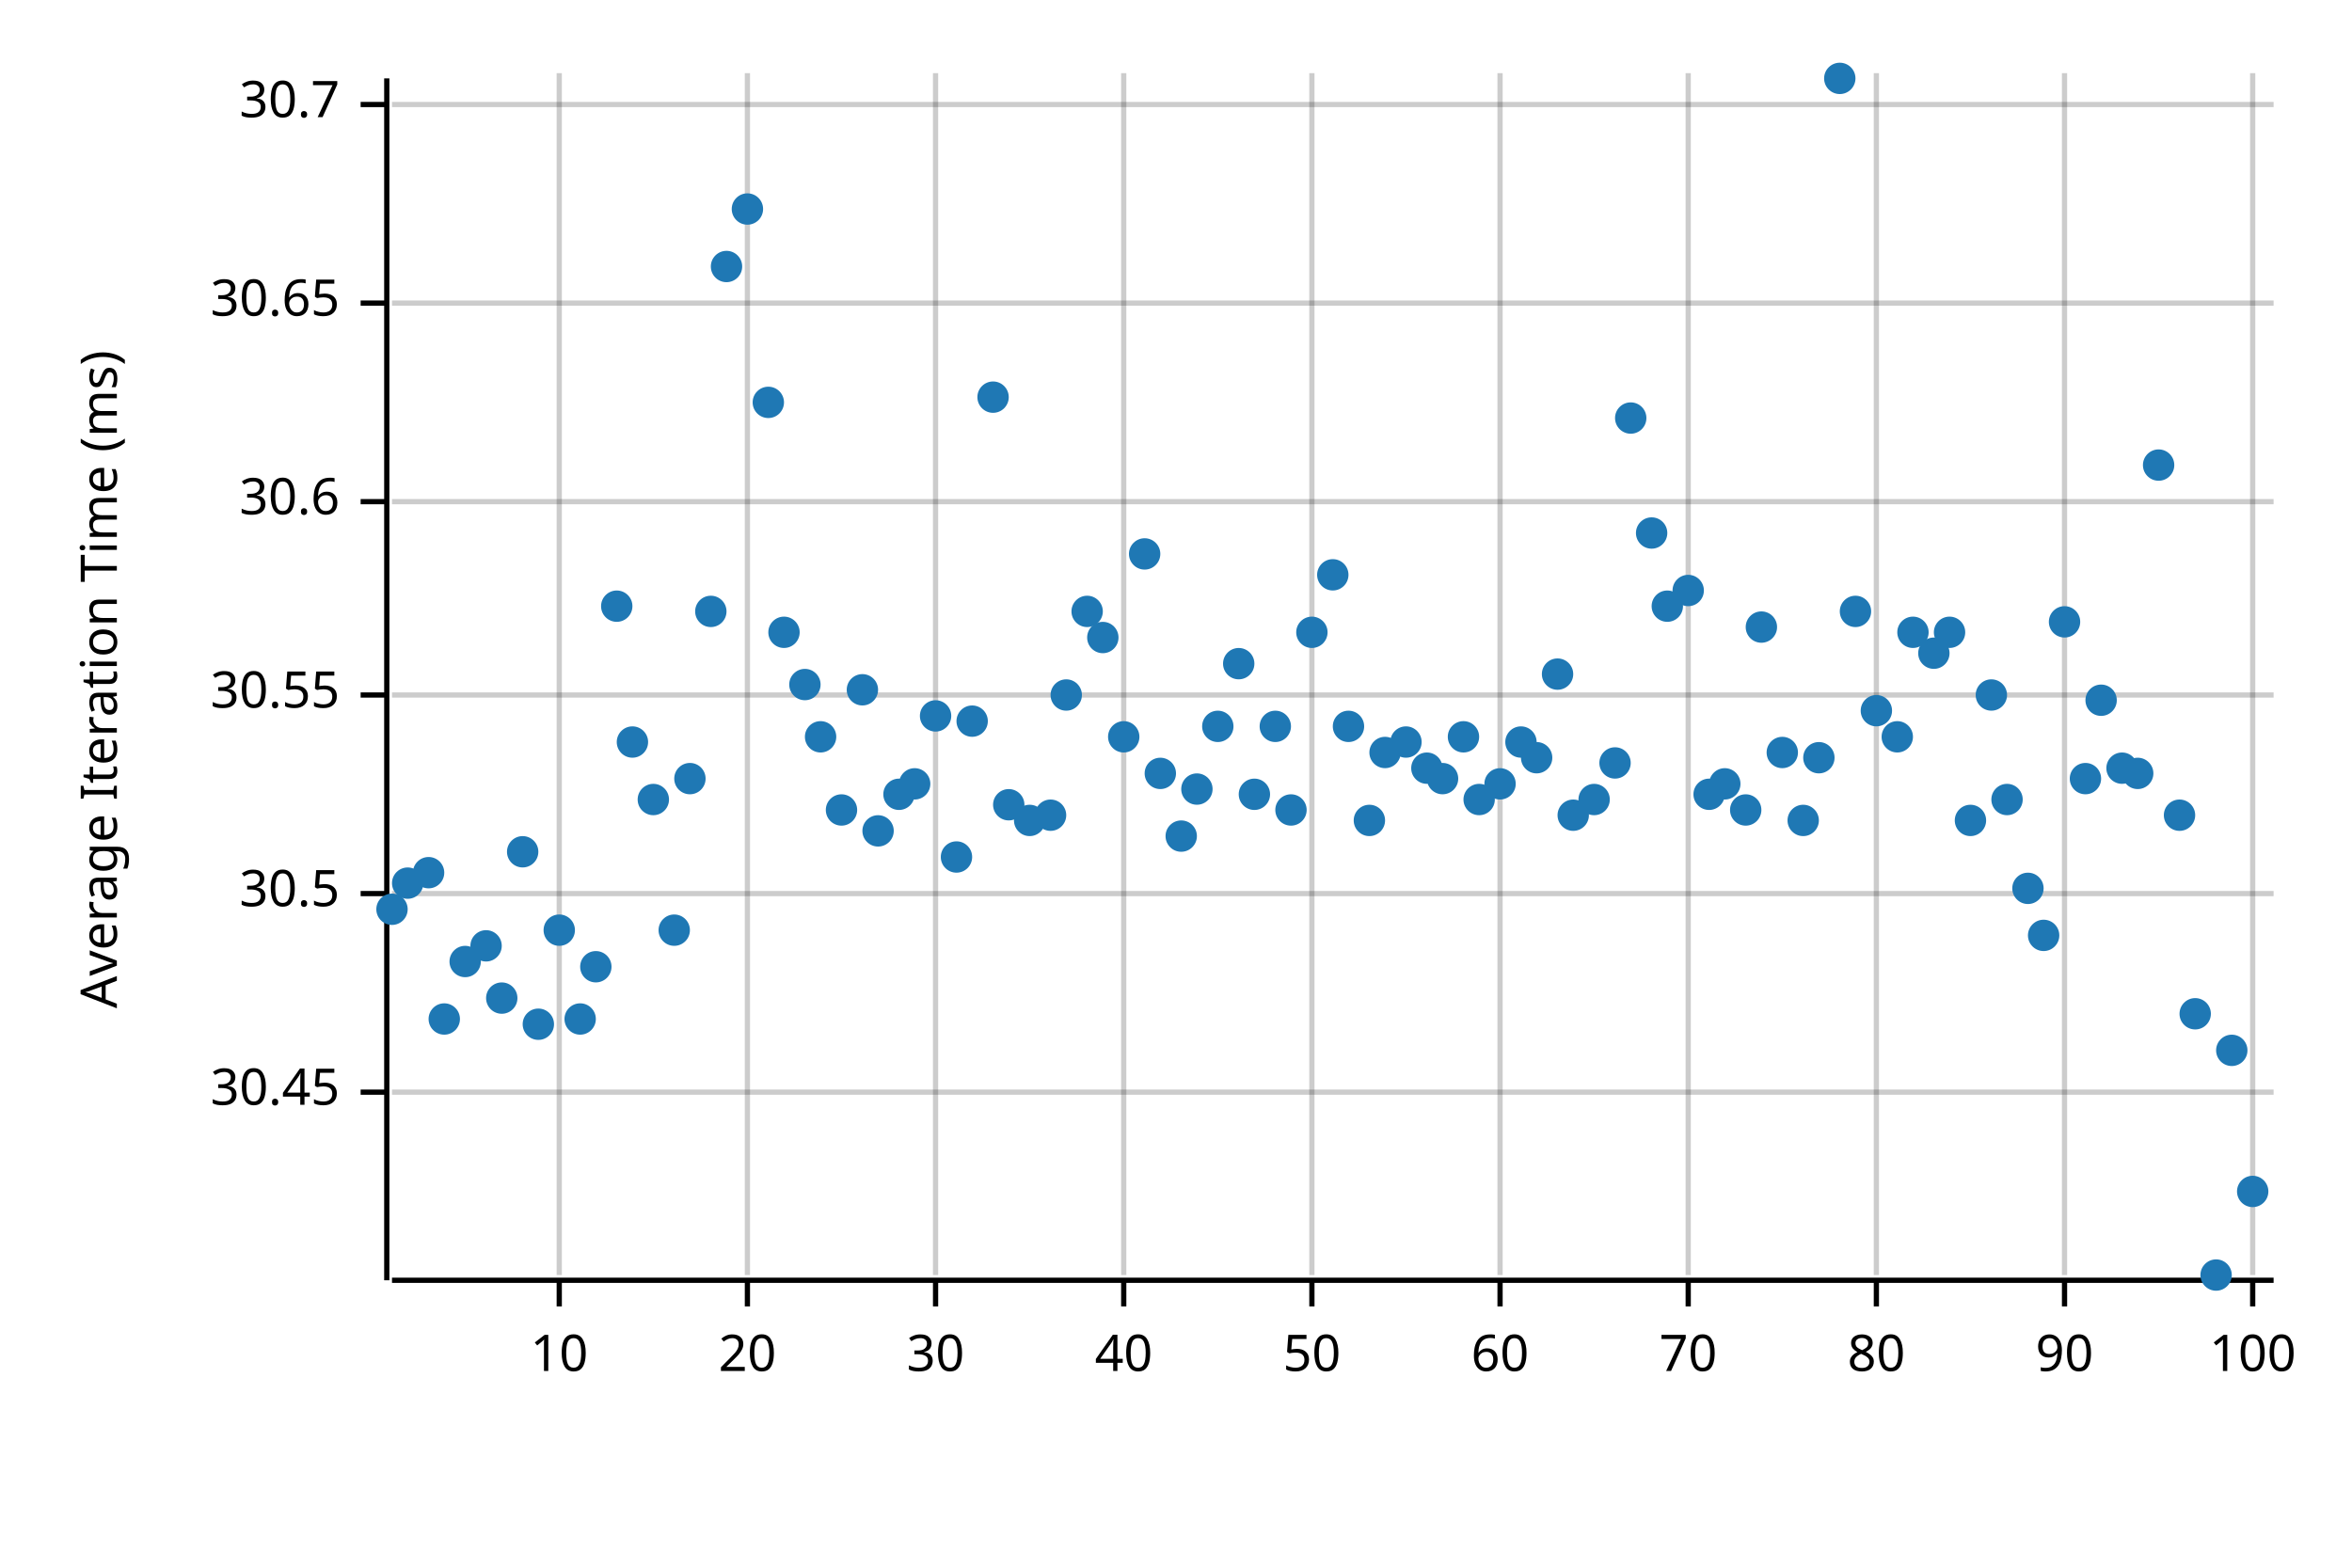
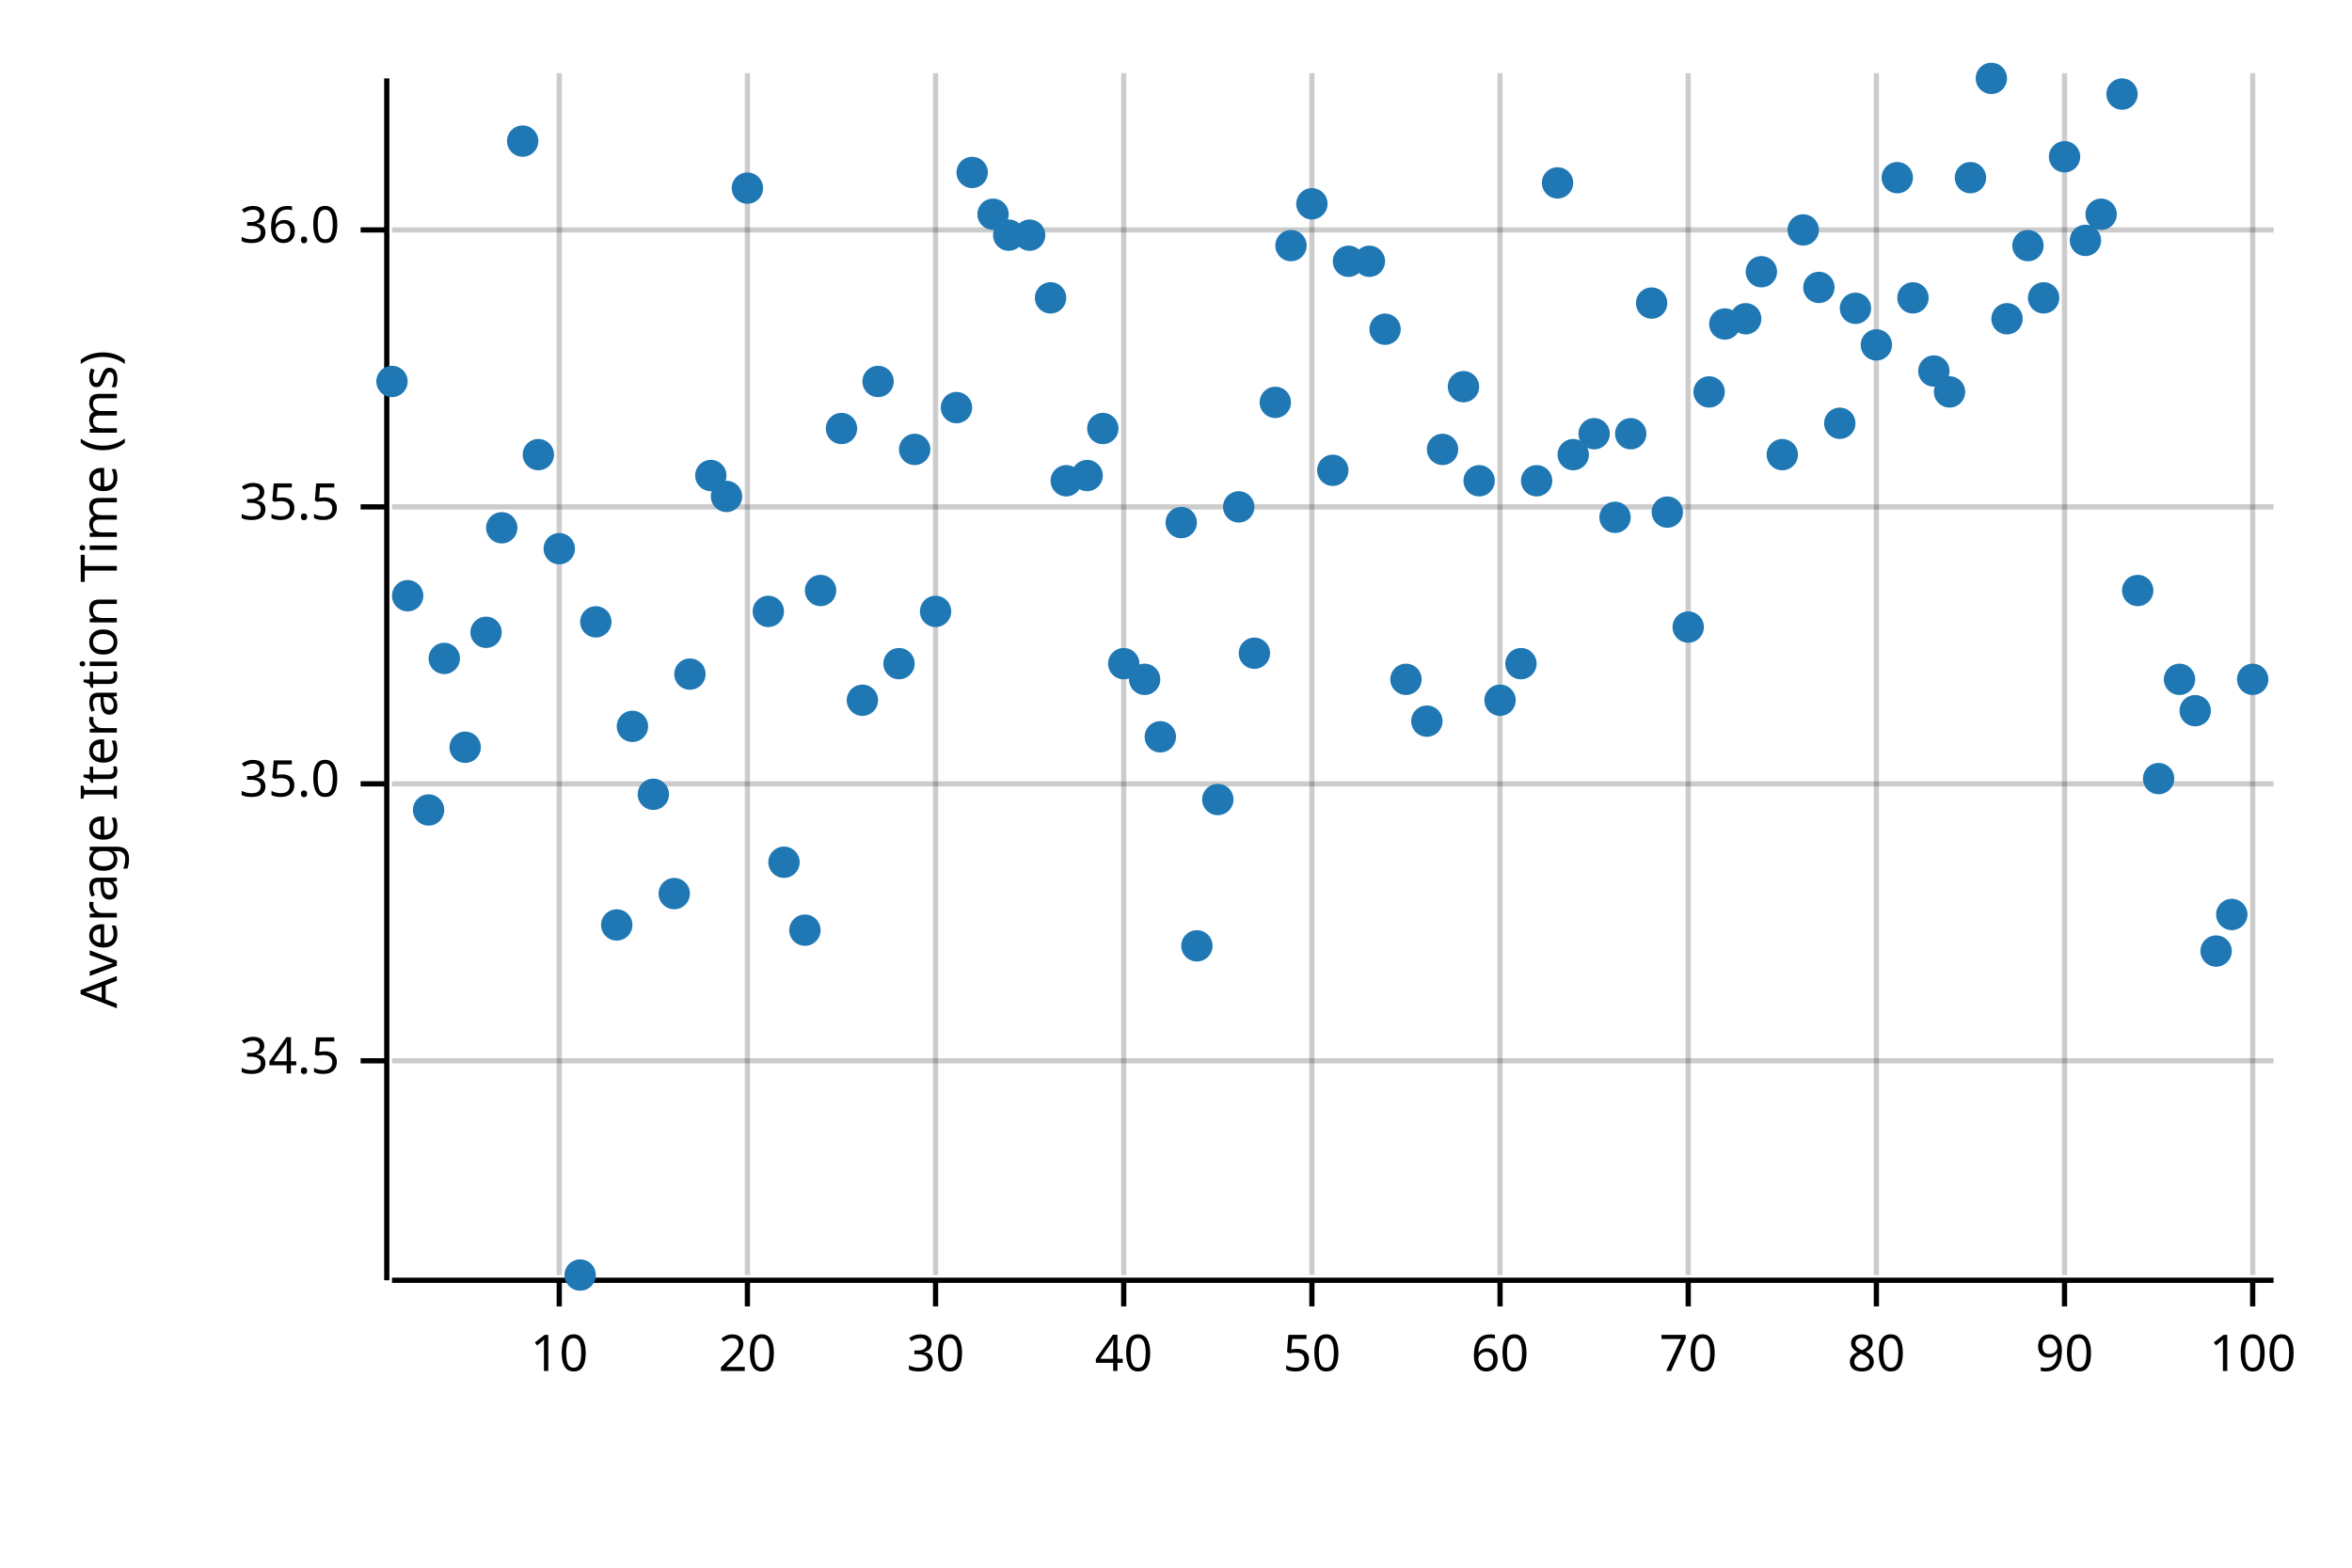
<svg xmlns="http://www.w3.org/2000/svg" width="450" height="300" viewBox="0 0 450 300">
  <text x="15" y="130" dy="0.76em" text-anchor="middle" font-family="sans-serif" font-size="9.677" opacity="1" fill="#000000" transform="rotate(270, 15, 130)">
Average Iteration Time (ms)
</text>
  <line opacity="0.2" stroke="#000000" stroke-width="1" x1="107" y1="244" x2="107" y2="14" />
  <line opacity="0.2" stroke="#000000" stroke-width="1" x1="143" y1="244" x2="143" y2="14" />
  <line opacity="0.2" stroke="#000000" stroke-width="1" x1="179" y1="244" x2="179" y2="14" />
  <line opacity="0.2" stroke="#000000" stroke-width="1" x1="215" y1="244" x2="215" y2="14" />
  <line opacity="0.2" stroke="#000000" stroke-width="1" x1="251" y1="244" x2="251" y2="14" />
  <line opacity="0.2" stroke="#000000" stroke-width="1" x1="287" y1="244" x2="287" y2="14" />
  <line opacity="0.2" stroke="#000000" stroke-width="1" x1="323" y1="244" x2="323" y2="14" />
  <line opacity="0.2" stroke="#000000" stroke-width="1" x1="359" y1="244" x2="359" y2="14" />
  <line opacity="0.2" stroke="#000000" stroke-width="1" x1="395" y1="244" x2="395" y2="14" />
  <line opacity="0.2" stroke="#000000" stroke-width="1" x1="431" y1="244" x2="431" y2="14" />
-   <line opacity="0.2" stroke="#000000" stroke-width="1" x1="75" y1="209" x2="435" y2="209" />
-   <line opacity="0.2" stroke="#000000" stroke-width="1" x1="75" y1="171" x2="435" y2="171" />
-   <line opacity="0.2" stroke="#000000" stroke-width="1" x1="75" y1="133" x2="435" y2="133" />
-   <line opacity="0.2" stroke="#000000" stroke-width="1" x1="75" y1="96" x2="435" y2="96" />
-   <line opacity="0.2" stroke="#000000" stroke-width="1" x1="75" y1="58" x2="435" y2="58" />
-   <line opacity="0.2" stroke="#000000" stroke-width="1" x1="75" y1="20" x2="435" y2="20" />
+   <line opacity="0.2" stroke="#000000" stroke-width="1" x1="75" y1="203" x2="435" y2="203" />
+   <line opacity="0.2" stroke="#000000" stroke-width="1" x1="75" y1="150" x2="435" y2="150" />
+   <line opacity="0.2" stroke="#000000" stroke-width="1" x1="75" y1="97" x2="435" y2="97" />
+   <line opacity="0.2" stroke="#000000" stroke-width="1" x1="75" y1="44" x2="435" y2="44" />
  <polyline fill="none" opacity="1" stroke="#000000" stroke-width="1" points="74,15 74,245 " />
-   <text x="65" y="209" dy="0.5ex" text-anchor="end" font-family="sans-serif" font-size="9.677" opacity="1" fill="#000000">
- 30.45
+   <text x="65" y="203" dy="0.5ex" text-anchor="end" font-family="sans-serif" font-size="9.677" opacity="1" fill="#000000">
+ 34.5
</text>
-   <polyline fill="none" opacity="1" stroke="#000000" stroke-width="1" points="69,209 74,209 " />
-   <text x="65" y="171" dy="0.5ex" text-anchor="end" font-family="sans-serif" font-size="9.677" opacity="1" fill="#000000">
- 30.5
+   <polyline fill="none" opacity="1" stroke="#000000" stroke-width="1" points="69,203 74,203 " />
+   <text x="65" y="150" dy="0.5ex" text-anchor="end" font-family="sans-serif" font-size="9.677" opacity="1" fill="#000000">
+ 35.0
</text>
-   <polyline fill="none" opacity="1" stroke="#000000" stroke-width="1" points="69,171 74,171 " />
-   <text x="65" y="133" dy="0.5ex" text-anchor="end" font-family="sans-serif" font-size="9.677" opacity="1" fill="#000000">
- 30.55
+   <polyline fill="none" opacity="1" stroke="#000000" stroke-width="1" points="69,150 74,150 " />
+   <text x="65" y="97" dy="0.5ex" text-anchor="end" font-family="sans-serif" font-size="9.677" opacity="1" fill="#000000">
+ 35.5
</text>
-   <polyline fill="none" opacity="1" stroke="#000000" stroke-width="1" points="69,133 74,133 " />
-   <text x="65" y="96" dy="0.5ex" text-anchor="end" font-family="sans-serif" font-size="9.677" opacity="1" fill="#000000">
- 30.6
+   <polyline fill="none" opacity="1" stroke="#000000" stroke-width="1" points="69,97 74,97 " />
+   <text x="65" y="44" dy="0.5ex" text-anchor="end" font-family="sans-serif" font-size="9.677" opacity="1" fill="#000000">
+ 36.0
</text>
-   <polyline fill="none" opacity="1" stroke="#000000" stroke-width="1" points="69,96 74,96 " />
-   <text x="65" y="58" dy="0.5ex" text-anchor="end" font-family="sans-serif" font-size="9.677" opacity="1" fill="#000000">
- 30.65
- </text>
-   <polyline fill="none" opacity="1" stroke="#000000" stroke-width="1" points="69,58 74,58 " />
-   <text x="65" y="20" dy="0.5ex" text-anchor="end" font-family="sans-serif" font-size="9.677" opacity="1" fill="#000000">
- 30.7
- </text>
-   <polyline fill="none" opacity="1" stroke="#000000" stroke-width="1" points="69,20 74,20 " />
+   <polyline fill="none" opacity="1" stroke="#000000" stroke-width="1" points="69,44 74,44 " />
  <polyline fill="none" opacity="1" stroke="#000000" stroke-width="1" points="75,245 435,245 " />
  <text x="107" y="255" dy="0.76em" text-anchor="middle" font-family="sans-serif" font-size="9.677" opacity="1" fill="#000000">
10
</text>
  <polyline fill="none" opacity="1" stroke="#000000" stroke-width="1" points="107,245 107,250 " />
  <text x="143" y="255" dy="0.76em" text-anchor="middle" font-family="sans-serif" font-size="9.677" opacity="1" fill="#000000">
20
</text>
  <polyline fill="none" opacity="1" stroke="#000000" stroke-width="1" points="143,245 143,250 " />
  <text x="179" y="255" dy="0.76em" text-anchor="middle" font-family="sans-serif" font-size="9.677" opacity="1" fill="#000000">
30
</text>
  <polyline fill="none" opacity="1" stroke="#000000" stroke-width="1" points="179,245 179,250 " />
  <text x="215" y="255" dy="0.76em" text-anchor="middle" font-family="sans-serif" font-size="9.677" opacity="1" fill="#000000">
40
</text>
  <polyline fill="none" opacity="1" stroke="#000000" stroke-width="1" points="215,245 215,250 " />
  <text x="251" y="255" dy="0.76em" text-anchor="middle" font-family="sans-serif" font-size="9.677" opacity="1" fill="#000000">
50
</text>
  <polyline fill="none" opacity="1" stroke="#000000" stroke-width="1" points="251,245 251,250 " />
  <text x="287" y="255" dy="0.76em" text-anchor="middle" font-family="sans-serif" font-size="9.677" opacity="1" fill="#000000">
60
</text>
  <polyline fill="none" opacity="1" stroke="#000000" stroke-width="1" points="287,245 287,250 " />
  <text x="323" y="255" dy="0.76em" text-anchor="middle" font-family="sans-serif" font-size="9.677" opacity="1" fill="#000000">
70
</text>
  <polyline fill="none" opacity="1" stroke="#000000" stroke-width="1" points="323,245 323,250 " />
  <text x="359" y="255" dy="0.76em" text-anchor="middle" font-family="sans-serif" font-size="9.677" opacity="1" fill="#000000">
80
</text>
  <polyline fill="none" opacity="1" stroke="#000000" stroke-width="1" points="359,245 359,250 " />
  <text x="395" y="255" dy="0.76em" text-anchor="middle" font-family="sans-serif" font-size="9.677" opacity="1" fill="#000000">
90
</text>
  <polyline fill="none" opacity="1" stroke="#000000" stroke-width="1" points="395,245 395,250 " />
  <text x="431" y="255" dy="0.76em" text-anchor="middle" font-family="sans-serif" font-size="9.677" opacity="1" fill="#000000">
100
</text>
  <polyline fill="none" opacity="1" stroke="#000000" stroke-width="1" points="431,245 431,250 " />
-   <circle cx="75" cy="174" r="3" opacity="1" fill="#1F78B4" stroke="none" stroke-width="1" />
-   <circle cx="78" cy="169" r="3" opacity="1" fill="#1F78B4" stroke="none" stroke-width="1" />
-   <circle cx="82" cy="167" r="3" opacity="1" fill="#1F78B4" stroke="none" stroke-width="1" />
-   <circle cx="85" cy="195" r="3" opacity="1" fill="#1F78B4" stroke="none" stroke-width="1" />
-   <circle cx="89" cy="184" r="3" opacity="1" fill="#1F78B4" stroke="none" stroke-width="1" />
-   <circle cx="93" cy="181" r="3" opacity="1" fill="#1F78B4" stroke="none" stroke-width="1" />
-   <circle cx="96" cy="191" r="3" opacity="1" fill="#1F78B4" stroke="none" stroke-width="1" />
-   <circle cx="100" cy="163" r="3" opacity="1" fill="#1F78B4" stroke="none" stroke-width="1" />
-   <circle cx="103" cy="196" r="3" opacity="1" fill="#1F78B4" stroke="none" stroke-width="1" />
-   <circle cx="107" cy="178" r="3" opacity="1" fill="#1F78B4" stroke="none" stroke-width="1" />
-   <circle cx="111" cy="195" r="3" opacity="1" fill="#1F78B4" stroke="none" stroke-width="1" />
-   <circle cx="114" cy="185" r="3" opacity="1" fill="#1F78B4" stroke="none" stroke-width="1" />
-   <circle cx="118" cy="116" r="3" opacity="1" fill="#1F78B4" stroke="none" stroke-width="1" />
-   <circle cx="121" cy="142" r="3" opacity="1" fill="#1F78B4" stroke="none" stroke-width="1" />
-   <circle cx="125" cy="153" r="3" opacity="1" fill="#1F78B4" stroke="none" stroke-width="1" />
-   <circle cx="129" cy="178" r="3" opacity="1" fill="#1F78B4" stroke="none" stroke-width="1" />
-   <circle cx="132" cy="149" r="3" opacity="1" fill="#1F78B4" stroke="none" stroke-width="1" />
-   <circle cx="136" cy="117" r="3" opacity="1" fill="#1F78B4" stroke="none" stroke-width="1" />
-   <circle cx="139" cy="51" r="3" opacity="1" fill="#1F78B4" stroke="none" stroke-width="1" />
-   <circle cx="143" cy="40" r="3" opacity="1" fill="#1F78B4" stroke="none" stroke-width="1" />
-   <circle cx="147" cy="77" r="3" opacity="1" fill="#1F78B4" stroke="none" stroke-width="1" />
-   <circle cx="150" cy="121" r="3" opacity="1" fill="#1F78B4" stroke="none" stroke-width="1" />
-   <circle cx="154" cy="131" r="3" opacity="1" fill="#1F78B4" stroke="none" stroke-width="1" />
-   <circle cx="157" cy="141" r="3" opacity="1" fill="#1F78B4" stroke="none" stroke-width="1" />
-   <circle cx="161" cy="155" r="3" opacity="1" fill="#1F78B4" stroke="none" stroke-width="1" />
-   <circle cx="165" cy="132" r="3" opacity="1" fill="#1F78B4" stroke="none" stroke-width="1" />
-   <circle cx="168" cy="159" r="3" opacity="1" fill="#1F78B4" stroke="none" stroke-width="1" />
-   <circle cx="172" cy="152" r="3" opacity="1" fill="#1F78B4" stroke="none" stroke-width="1" />
-   <circle cx="175" cy="150" r="3" opacity="1" fill="#1F78B4" stroke="none" stroke-width="1" />
-   <circle cx="179" cy="137" r="3" opacity="1" fill="#1F78B4" stroke="none" stroke-width="1" />
-   <circle cx="183" cy="164" r="3" opacity="1" fill="#1F78B4" stroke="none" stroke-width="1" />
-   <circle cx="186" cy="138" r="3" opacity="1" fill="#1F78B4" stroke="none" stroke-width="1" />
-   <circle cx="190" cy="76" r="3" opacity="1" fill="#1F78B4" stroke="none" stroke-width="1" />
-   <circle cx="193" cy="154" r="3" opacity="1" fill="#1F78B4" stroke="none" stroke-width="1" />
-   <circle cx="197" cy="157" r="3" opacity="1" fill="#1F78B4" stroke="none" stroke-width="1" />
-   <circle cx="201" cy="156" r="3" opacity="1" fill="#1F78B4" stroke="none" stroke-width="1" />
-   <circle cx="204" cy="133" r="3" opacity="1" fill="#1F78B4" stroke="none" stroke-width="1" />
-   <circle cx="208" cy="117" r="3" opacity="1" fill="#1F78B4" stroke="none" stroke-width="1" />
-   <circle cx="211" cy="122" r="3" opacity="1" fill="#1F78B4" stroke="none" stroke-width="1" />
-   <circle cx="215" cy="141" r="3" opacity="1" fill="#1F78B4" stroke="none" stroke-width="1" />
-   <circle cx="219" cy="106" r="3" opacity="1" fill="#1F78B4" stroke="none" stroke-width="1" />
-   <circle cx="222" cy="148" r="3" opacity="1" fill="#1F78B4" stroke="none" stroke-width="1" />
-   <circle cx="226" cy="160" r="3" opacity="1" fill="#1F78B4" stroke="none" stroke-width="1" />
-   <circle cx="229" cy="151" r="3" opacity="1" fill="#1F78B4" stroke="none" stroke-width="1" />
-   <circle cx="233" cy="139" r="3" opacity="1" fill="#1F78B4" stroke="none" stroke-width="1" />
-   <circle cx="237" cy="127" r="3" opacity="1" fill="#1F78B4" stroke="none" stroke-width="1" />
-   <circle cx="240" cy="152" r="3" opacity="1" fill="#1F78B4" stroke="none" stroke-width="1" />
-   <circle cx="244" cy="139" r="3" opacity="1" fill="#1F78B4" stroke="none" stroke-width="1" />
-   <circle cx="247" cy="155" r="3" opacity="1" fill="#1F78B4" stroke="none" stroke-width="1" />
-   <circle cx="251" cy="121" r="3" opacity="1" fill="#1F78B4" stroke="none" stroke-width="1" />
-   <circle cx="255" cy="110" r="3" opacity="1" fill="#1F78B4" stroke="none" stroke-width="1" />
-   <circle cx="258" cy="139" r="3" opacity="1" fill="#1F78B4" stroke="none" stroke-width="1" />
-   <circle cx="262" cy="157" r="3" opacity="1" fill="#1F78B4" stroke="none" stroke-width="1" />
-   <circle cx="265" cy="144" r="3" opacity="1" fill="#1F78B4" stroke="none" stroke-width="1" />
-   <circle cx="269" cy="142" r="3" opacity="1" fill="#1F78B4" stroke="none" stroke-width="1" />
-   <circle cx="273" cy="147" r="3" opacity="1" fill="#1F78B4" stroke="none" stroke-width="1" />
-   <circle cx="276" cy="149" r="3" opacity="1" fill="#1F78B4" stroke="none" stroke-width="1" />
-   <circle cx="280" cy="141" r="3" opacity="1" fill="#1F78B4" stroke="none" stroke-width="1" />
-   <circle cx="283" cy="153" r="3" opacity="1" fill="#1F78B4" stroke="none" stroke-width="1" />
-   <circle cx="287" cy="150" r="3" opacity="1" fill="#1F78B4" stroke="none" stroke-width="1" />
-   <circle cx="291" cy="142" r="3" opacity="1" fill="#1F78B4" stroke="none" stroke-width="1" />
-   <circle cx="294" cy="145" r="3" opacity="1" fill="#1F78B4" stroke="none" stroke-width="1" />
-   <circle cx="298" cy="129" r="3" opacity="1" fill="#1F78B4" stroke="none" stroke-width="1" />
-   <circle cx="301" cy="156" r="3" opacity="1" fill="#1F78B4" stroke="none" stroke-width="1" />
-   <circle cx="305" cy="153" r="3" opacity="1" fill="#1F78B4" stroke="none" stroke-width="1" />
-   <circle cx="309" cy="146" r="3" opacity="1" fill="#1F78B4" stroke="none" stroke-width="1" />
-   <circle cx="312" cy="80" r="3" opacity="1" fill="#1F78B4" stroke="none" stroke-width="1" />
-   <circle cx="316" cy="102" r="3" opacity="1" fill="#1F78B4" stroke="none" stroke-width="1" />
-   <circle cx="319" cy="116" r="3" opacity="1" fill="#1F78B4" stroke="none" stroke-width="1" />
-   <circle cx="323" cy="113" r="3" opacity="1" fill="#1F78B4" stroke="none" stroke-width="1" />
-   <circle cx="327" cy="152" r="3" opacity="1" fill="#1F78B4" stroke="none" stroke-width="1" />
-   <circle cx="330" cy="150" r="3" opacity="1" fill="#1F78B4" stroke="none" stroke-width="1" />
-   <circle cx="334" cy="155" r="3" opacity="1" fill="#1F78B4" stroke="none" stroke-width="1" />
-   <circle cx="337" cy="120" r="3" opacity="1" fill="#1F78B4" stroke="none" stroke-width="1" />
-   <circle cx="341" cy="144" r="3" opacity="1" fill="#1F78B4" stroke="none" stroke-width="1" />
-   <circle cx="345" cy="157" r="3" opacity="1" fill="#1F78B4" stroke="none" stroke-width="1" />
-   <circle cx="348" cy="145" r="3" opacity="1" fill="#1F78B4" stroke="none" stroke-width="1" />
-   <circle cx="352" cy="15" r="3" opacity="1" fill="#1F78B4" stroke="none" stroke-width="1" />
-   <circle cx="355" cy="117" r="3" opacity="1" fill="#1F78B4" stroke="none" stroke-width="1" />
-   <circle cx="359" cy="136" r="3" opacity="1" fill="#1F78B4" stroke="none" stroke-width="1" />
-   <circle cx="363" cy="141" r="3" opacity="1" fill="#1F78B4" stroke="none" stroke-width="1" />
-   <circle cx="366" cy="121" r="3" opacity="1" fill="#1F78B4" stroke="none" stroke-width="1" />
-   <circle cx="370" cy="125" r="3" opacity="1" fill="#1F78B4" stroke="none" stroke-width="1" />
-   <circle cx="373" cy="121" r="3" opacity="1" fill="#1F78B4" stroke="none" stroke-width="1" />
-   <circle cx="377" cy="157" r="3" opacity="1" fill="#1F78B4" stroke="none" stroke-width="1" />
-   <circle cx="381" cy="133" r="3" opacity="1" fill="#1F78B4" stroke="none" stroke-width="1" />
-   <circle cx="384" cy="153" r="3" opacity="1" fill="#1F78B4" stroke="none" stroke-width="1" />
-   <circle cx="388" cy="170" r="3" opacity="1" fill="#1F78B4" stroke="none" stroke-width="1" />
-   <circle cx="391" cy="179" r="3" opacity="1" fill="#1F78B4" stroke="none" stroke-width="1" />
-   <circle cx="395" cy="119" r="3" opacity="1" fill="#1F78B4" stroke="none" stroke-width="1" />
-   <circle cx="399" cy="149" r="3" opacity="1" fill="#1F78B4" stroke="none" stroke-width="1" />
-   <circle cx="402" cy="134" r="3" opacity="1" fill="#1F78B4" stroke="none" stroke-width="1" />
-   <circle cx="406" cy="147" r="3" opacity="1" fill="#1F78B4" stroke="none" stroke-width="1" />
-   <circle cx="409" cy="148" r="3" opacity="1" fill="#1F78B4" stroke="none" stroke-width="1" />
-   <circle cx="413" cy="89" r="3" opacity="1" fill="#1F78B4" stroke="none" stroke-width="1" />
-   <circle cx="417" cy="156" r="3" opacity="1" fill="#1F78B4" stroke="none" stroke-width="1" />
-   <circle cx="420" cy="194" r="3" opacity="1" fill="#1F78B4" stroke="none" stroke-width="1" />
-   <circle cx="424" cy="244" r="3" opacity="1" fill="#1F78B4" stroke="none" stroke-width="1" />
-   <circle cx="427" cy="201" r="3" opacity="1" fill="#1F78B4" stroke="none" stroke-width="1" />
-   <circle cx="431" cy="228" r="3" opacity="1" fill="#1F78B4" stroke="none" stroke-width="1" />
+   <circle cx="75" cy="73" r="3" opacity="1" fill="#1F78B4" stroke="none" stroke-width="1" />
+   <circle cx="78" cy="114" r="3" opacity="1" fill="#1F78B4" stroke="none" stroke-width="1" />
+   <circle cx="82" cy="155" r="3" opacity="1" fill="#1F78B4" stroke="none" stroke-width="1" />
+   <circle cx="85" cy="126" r="3" opacity="1" fill="#1F78B4" stroke="none" stroke-width="1" />
+   <circle cx="89" cy="143" r="3" opacity="1" fill="#1F78B4" stroke="none" stroke-width="1" />
+   <circle cx="93" cy="121" r="3" opacity="1" fill="#1F78B4" stroke="none" stroke-width="1" />
+   <circle cx="96" cy="101" r="3" opacity="1" fill="#1F78B4" stroke="none" stroke-width="1" />
+   <circle cx="100" cy="27" r="3" opacity="1" fill="#1F78B4" stroke="none" stroke-width="1" />
+   <circle cx="103" cy="87" r="3" opacity="1" fill="#1F78B4" stroke="none" stroke-width="1" />
+   <circle cx="107" cy="105" r="3" opacity="1" fill="#1F78B4" stroke="none" stroke-width="1" />
+   <circle cx="111" cy="244" r="3" opacity="1" fill="#1F78B4" stroke="none" stroke-width="1" />
+   <circle cx="114" cy="119" r="3" opacity="1" fill="#1F78B4" stroke="none" stroke-width="1" />
+   <circle cx="118" cy="177" r="3" opacity="1" fill="#1F78B4" stroke="none" stroke-width="1" />
+   <circle cx="121" cy="139" r="3" opacity="1" fill="#1F78B4" stroke="none" stroke-width="1" />
+   <circle cx="125" cy="152" r="3" opacity="1" fill="#1F78B4" stroke="none" stroke-width="1" />
+   <circle cx="129" cy="171" r="3" opacity="1" fill="#1F78B4" stroke="none" stroke-width="1" />
+   <circle cx="132" cy="129" r="3" opacity="1" fill="#1F78B4" stroke="none" stroke-width="1" />
+   <circle cx="136" cy="91" r="3" opacity="1" fill="#1F78B4" stroke="none" stroke-width="1" />
+   <circle cx="139" cy="95" r="3" opacity="1" fill="#1F78B4" stroke="none" stroke-width="1" />
+   <circle cx="143" cy="36" r="3" opacity="1" fill="#1F78B4" stroke="none" stroke-width="1" />
+   <circle cx="147" cy="117" r="3" opacity="1" fill="#1F78B4" stroke="none" stroke-width="1" />
+   <circle cx="150" cy="165" r="3" opacity="1" fill="#1F78B4" stroke="none" stroke-width="1" />
+   <circle cx="154" cy="178" r="3" opacity="1" fill="#1F78B4" stroke="none" stroke-width="1" />
+   <circle cx="157" cy="113" r="3" opacity="1" fill="#1F78B4" stroke="none" stroke-width="1" />
+   <circle cx="161" cy="82" r="3" opacity="1" fill="#1F78B4" stroke="none" stroke-width="1" />
+   <circle cx="165" cy="134" r="3" opacity="1" fill="#1F78B4" stroke="none" stroke-width="1" />
+   <circle cx="168" cy="73" r="3" opacity="1" fill="#1F78B4" stroke="none" stroke-width="1" />
+   <circle cx="172" cy="127" r="3" opacity="1" fill="#1F78B4" stroke="none" stroke-width="1" />
+   <circle cx="175" cy="86" r="3" opacity="1" fill="#1F78B4" stroke="none" stroke-width="1" />
+   <circle cx="179" cy="117" r="3" opacity="1" fill="#1F78B4" stroke="none" stroke-width="1" />
+   <circle cx="183" cy="78" r="3" opacity="1" fill="#1F78B4" stroke="none" stroke-width="1" />
+   <circle cx="186" cy="33" r="3" opacity="1" fill="#1F78B4" stroke="none" stroke-width="1" />
+   <circle cx="190" cy="41" r="3" opacity="1" fill="#1F78B4" stroke="none" stroke-width="1" />
+   <circle cx="193" cy="45" r="3" opacity="1" fill="#1F78B4" stroke="none" stroke-width="1" />
+   <circle cx="197" cy="45" r="3" opacity="1" fill="#1F78B4" stroke="none" stroke-width="1" />
+   <circle cx="201" cy="57" r="3" opacity="1" fill="#1F78B4" stroke="none" stroke-width="1" />
+   <circle cx="204" cy="92" r="3" opacity="1" fill="#1F78B4" stroke="none" stroke-width="1" />
+   <circle cx="208" cy="91" r="3" opacity="1" fill="#1F78B4" stroke="none" stroke-width="1" />
+   <circle cx="211" cy="82" r="3" opacity="1" fill="#1F78B4" stroke="none" stroke-width="1" />
+   <circle cx="215" cy="127" r="3" opacity="1" fill="#1F78B4" stroke="none" stroke-width="1" />
+   <circle cx="219" cy="130" r="3" opacity="1" fill="#1F78B4" stroke="none" stroke-width="1" />
+   <circle cx="222" cy="141" r="3" opacity="1" fill="#1F78B4" stroke="none" stroke-width="1" />
+   <circle cx="226" cy="100" r="3" opacity="1" fill="#1F78B4" stroke="none" stroke-width="1" />
+   <circle cx="229" cy="181" r="3" opacity="1" fill="#1F78B4" stroke="none" stroke-width="1" />
+   <circle cx="233" cy="153" r="3" opacity="1" fill="#1F78B4" stroke="none" stroke-width="1" />
+   <circle cx="237" cy="97" r="3" opacity="1" fill="#1F78B4" stroke="none" stroke-width="1" />
+   <circle cx="240" cy="125" r="3" opacity="1" fill="#1F78B4" stroke="none" stroke-width="1" />
+   <circle cx="244" cy="77" r="3" opacity="1" fill="#1F78B4" stroke="none" stroke-width="1" />
+   <circle cx="247" cy="47" r="3" opacity="1" fill="#1F78B4" stroke="none" stroke-width="1" />
+   <circle cx="251" cy="39" r="3" opacity="1" fill="#1F78B4" stroke="none" stroke-width="1" />
+   <circle cx="255" cy="90" r="3" opacity="1" fill="#1F78B4" stroke="none" stroke-width="1" />
+   <circle cx="258" cy="50" r="3" opacity="1" fill="#1F78B4" stroke="none" stroke-width="1" />
+   <circle cx="262" cy="50" r="3" opacity="1" fill="#1F78B4" stroke="none" stroke-width="1" />
+   <circle cx="265" cy="63" r="3" opacity="1" fill="#1F78B4" stroke="none" stroke-width="1" />
+   <circle cx="269" cy="130" r="3" opacity="1" fill="#1F78B4" stroke="none" stroke-width="1" />
+   <circle cx="273" cy="138" r="3" opacity="1" fill="#1F78B4" stroke="none" stroke-width="1" />
+   <circle cx="276" cy="86" r="3" opacity="1" fill="#1F78B4" stroke="none" stroke-width="1" />
+   <circle cx="280" cy="74" r="3" opacity="1" fill="#1F78B4" stroke="none" stroke-width="1" />
+   <circle cx="283" cy="92" r="3" opacity="1" fill="#1F78B4" stroke="none" stroke-width="1" />
+   <circle cx="287" cy="134" r="3" opacity="1" fill="#1F78B4" stroke="none" stroke-width="1" />
+   <circle cx="291" cy="127" r="3" opacity="1" fill="#1F78B4" stroke="none" stroke-width="1" />
+   <circle cx="294" cy="92" r="3" opacity="1" fill="#1F78B4" stroke="none" stroke-width="1" />
+   <circle cx="298" cy="35" r="3" opacity="1" fill="#1F78B4" stroke="none" stroke-width="1" />
+   <circle cx="301" cy="87" r="3" opacity="1" fill="#1F78B4" stroke="none" stroke-width="1" />
+   <circle cx="305" cy="83" r="3" opacity="1" fill="#1F78B4" stroke="none" stroke-width="1" />
+   <circle cx="309" cy="99" r="3" opacity="1" fill="#1F78B4" stroke="none" stroke-width="1" />
+   <circle cx="312" cy="83" r="3" opacity="1" fill="#1F78B4" stroke="none" stroke-width="1" />
+   <circle cx="316" cy="58" r="3" opacity="1" fill="#1F78B4" stroke="none" stroke-width="1" />
+   <circle cx="319" cy="98" r="3" opacity="1" fill="#1F78B4" stroke="none" stroke-width="1" />
+   <circle cx="323" cy="120" r="3" opacity="1" fill="#1F78B4" stroke="none" stroke-width="1" />
+   <circle cx="327" cy="75" r="3" opacity="1" fill="#1F78B4" stroke="none" stroke-width="1" />
+   <circle cx="330" cy="62" r="3" opacity="1" fill="#1F78B4" stroke="none" stroke-width="1" />
+   <circle cx="334" cy="61" r="3" opacity="1" fill="#1F78B4" stroke="none" stroke-width="1" />
+   <circle cx="337" cy="52" r="3" opacity="1" fill="#1F78B4" stroke="none" stroke-width="1" />
+   <circle cx="341" cy="87" r="3" opacity="1" fill="#1F78B4" stroke="none" stroke-width="1" />
+   <circle cx="345" cy="44" r="3" opacity="1" fill="#1F78B4" stroke="none" stroke-width="1" />
+   <circle cx="348" cy="55" r="3" opacity="1" fill="#1F78B4" stroke="none" stroke-width="1" />
+   <circle cx="352" cy="81" r="3" opacity="1" fill="#1F78B4" stroke="none" stroke-width="1" />
+   <circle cx="355" cy="59" r="3" opacity="1" fill="#1F78B4" stroke="none" stroke-width="1" />
+   <circle cx="359" cy="66" r="3" opacity="1" fill="#1F78B4" stroke="none" stroke-width="1" />
+   <circle cx="363" cy="34" r="3" opacity="1" fill="#1F78B4" stroke="none" stroke-width="1" />
+   <circle cx="366" cy="57" r="3" opacity="1" fill="#1F78B4" stroke="none" stroke-width="1" />
+   <circle cx="370" cy="71" r="3" opacity="1" fill="#1F78B4" stroke="none" stroke-width="1" />
+   <circle cx="373" cy="75" r="3" opacity="1" fill="#1F78B4" stroke="none" stroke-width="1" />
+   <circle cx="377" cy="34" r="3" opacity="1" fill="#1F78B4" stroke="none" stroke-width="1" />
+   <circle cx="381" cy="15" r="3" opacity="1" fill="#1F78B4" stroke="none" stroke-width="1" />
+   <circle cx="384" cy="61" r="3" opacity="1" fill="#1F78B4" stroke="none" stroke-width="1" />
+   <circle cx="388" cy="47" r="3" opacity="1" fill="#1F78B4" stroke="none" stroke-width="1" />
+   <circle cx="391" cy="57" r="3" opacity="1" fill="#1F78B4" stroke="none" stroke-width="1" />
+   <circle cx="395" cy="30" r="3" opacity="1" fill="#1F78B4" stroke="none" stroke-width="1" />
+   <circle cx="399" cy="46" r="3" opacity="1" fill="#1F78B4" stroke="none" stroke-width="1" />
+   <circle cx="402" cy="41" r="3" opacity="1" fill="#1F78B4" stroke="none" stroke-width="1" />
+   <circle cx="406" cy="18" r="3" opacity="1" fill="#1F78B4" stroke="none" stroke-width="1" />
+   <circle cx="409" cy="113" r="3" opacity="1" fill="#1F78B4" stroke="none" stroke-width="1" />
+   <circle cx="413" cy="149" r="3" opacity="1" fill="#1F78B4" stroke="none" stroke-width="1" />
+   <circle cx="417" cy="130" r="3" opacity="1" fill="#1F78B4" stroke="none" stroke-width="1" />
+   <circle cx="420" cy="136" r="3" opacity="1" fill="#1F78B4" stroke="none" stroke-width="1" />
+   <circle cx="424" cy="182" r="3" opacity="1" fill="#1F78B4" stroke="none" stroke-width="1" />
+   <circle cx="427" cy="175" r="3" opacity="1" fill="#1F78B4" stroke="none" stroke-width="1" />
+   <circle cx="431" cy="130" r="3" opacity="1" fill="#1F78B4" stroke="none" stroke-width="1" />
</svg>
